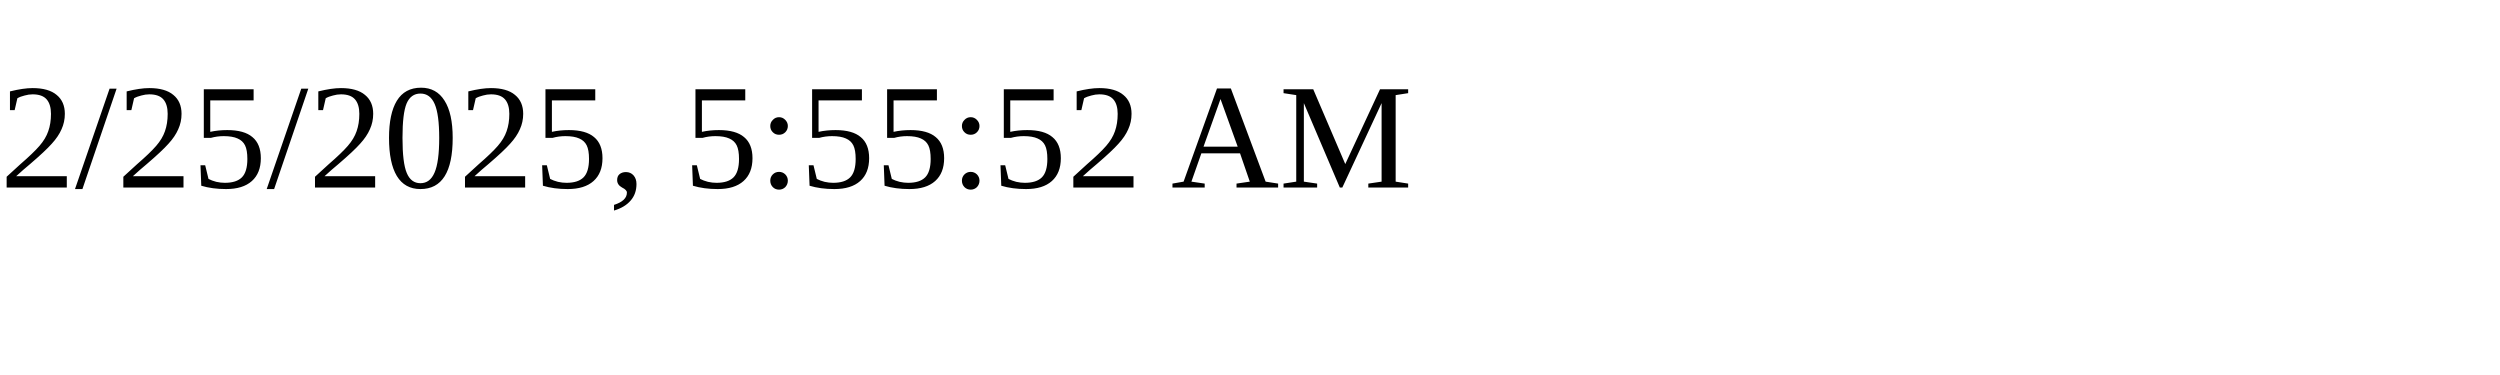
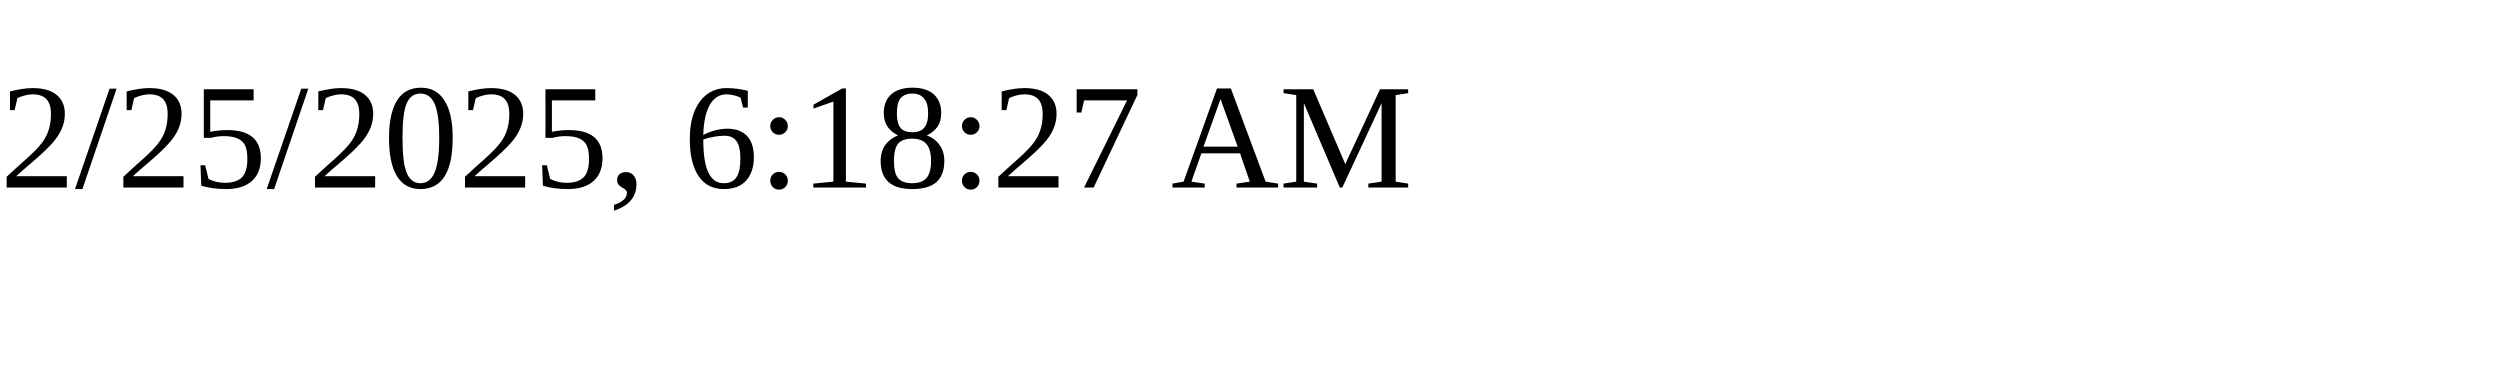
<svg xmlns="http://www.w3.org/2000/svg" height="30" width="200">
-   <text x="0" y="15">2/25/2025, 5:55:52 AM</text>
+   <text x="0" y="15">2/25/2025, 6:18:27 AM</text>
</svg>
